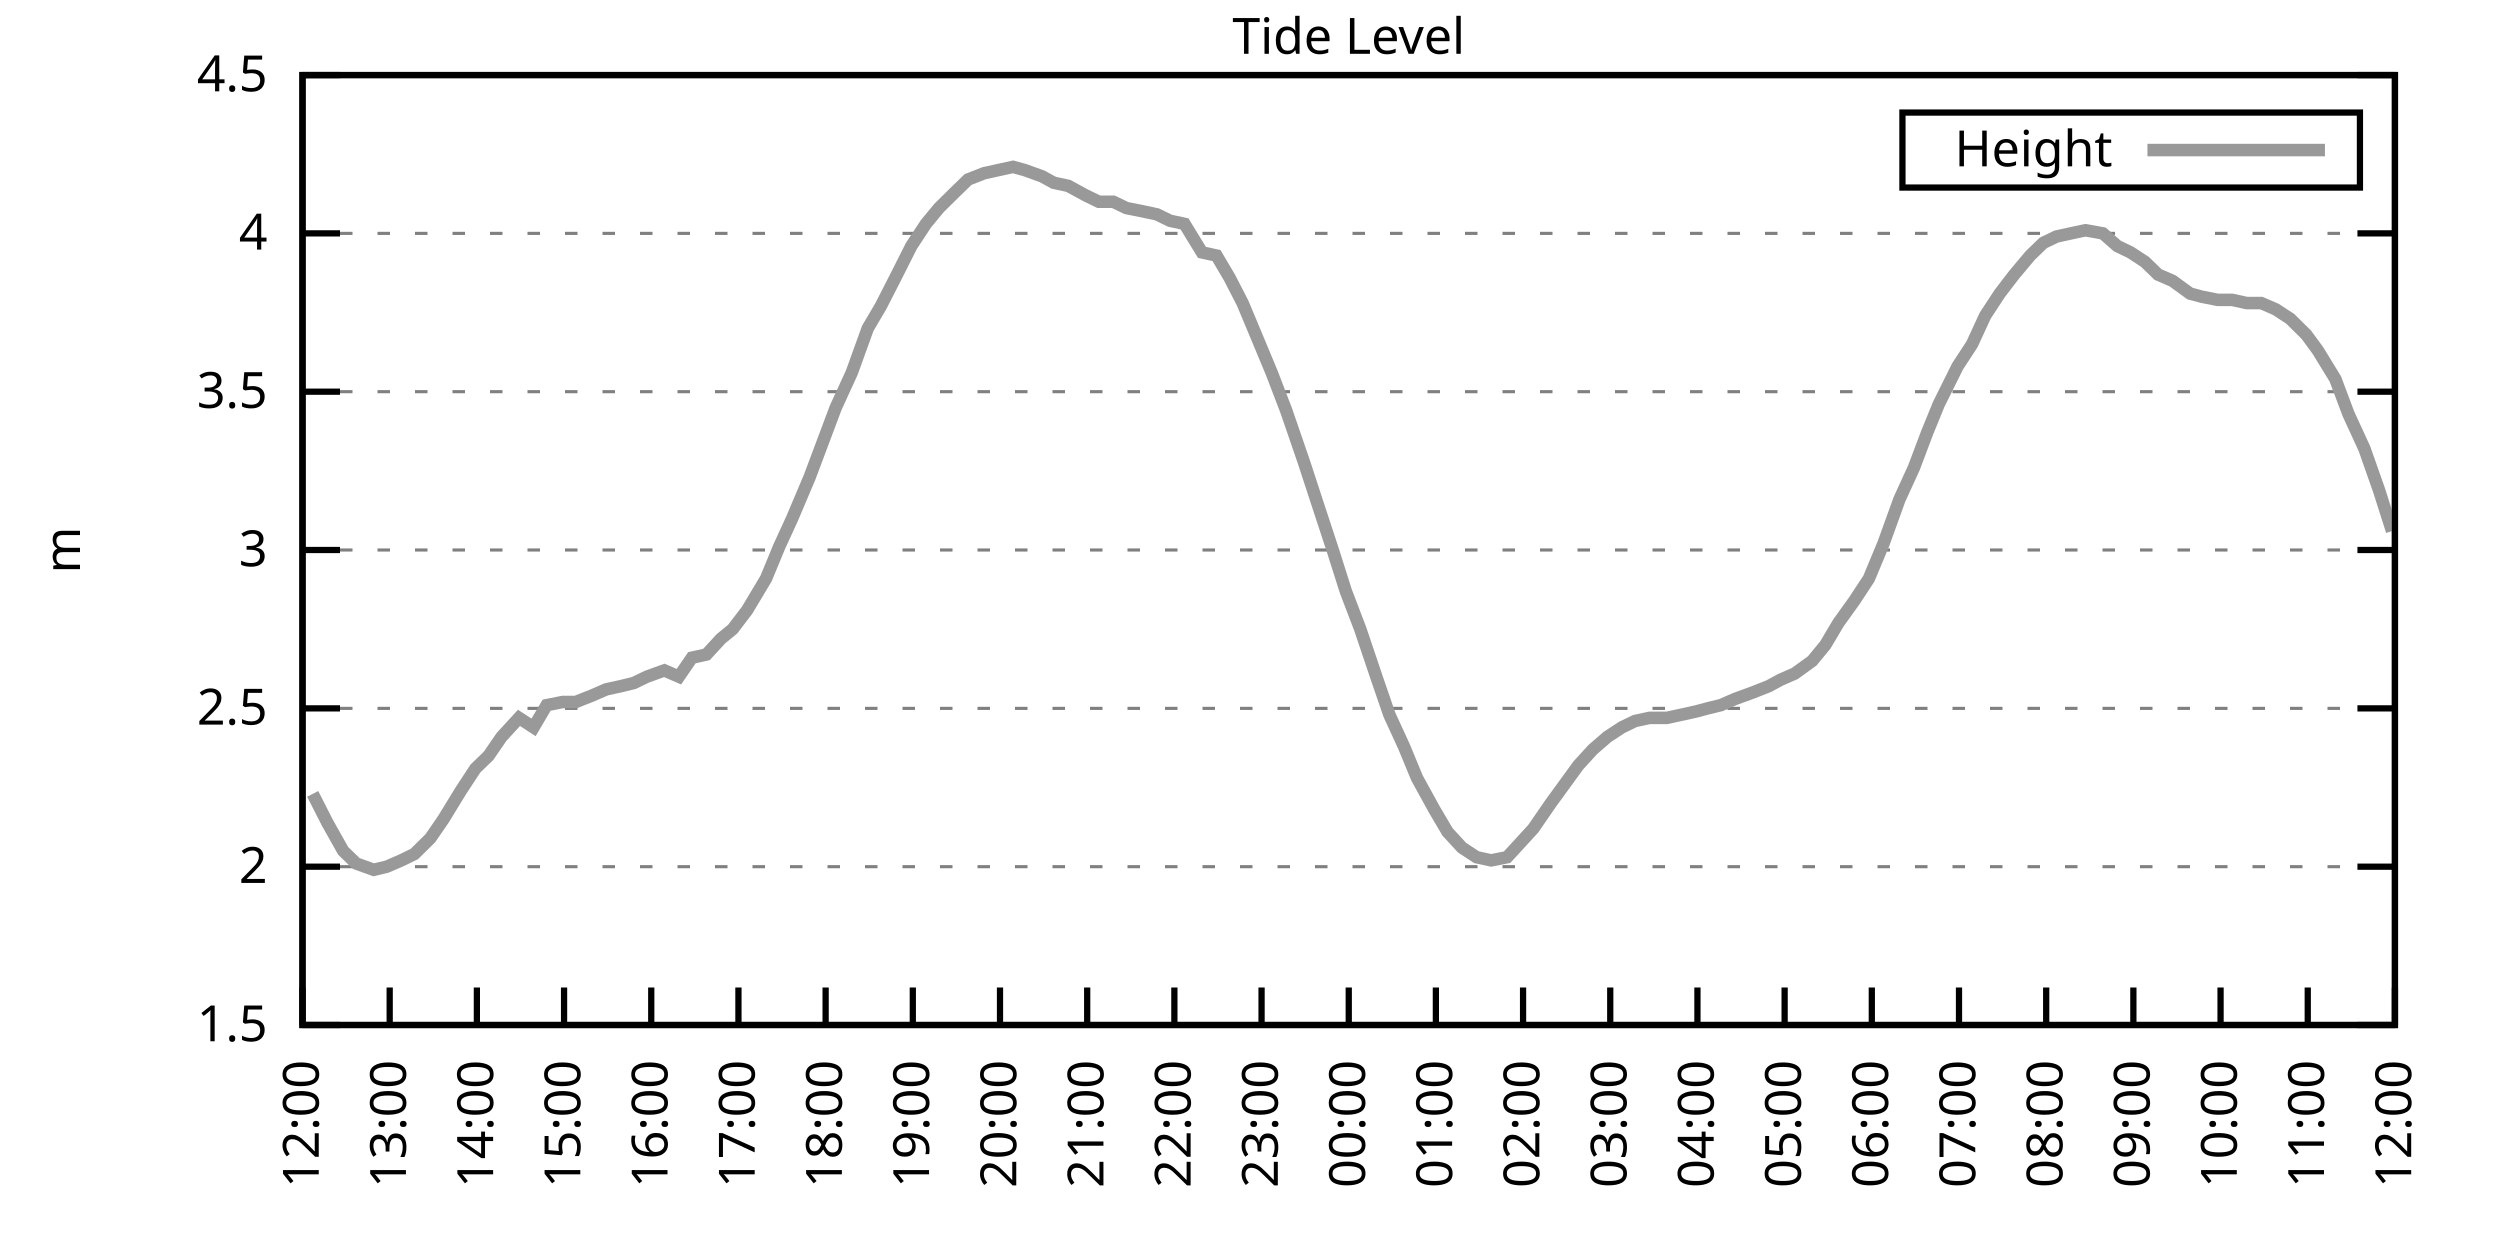
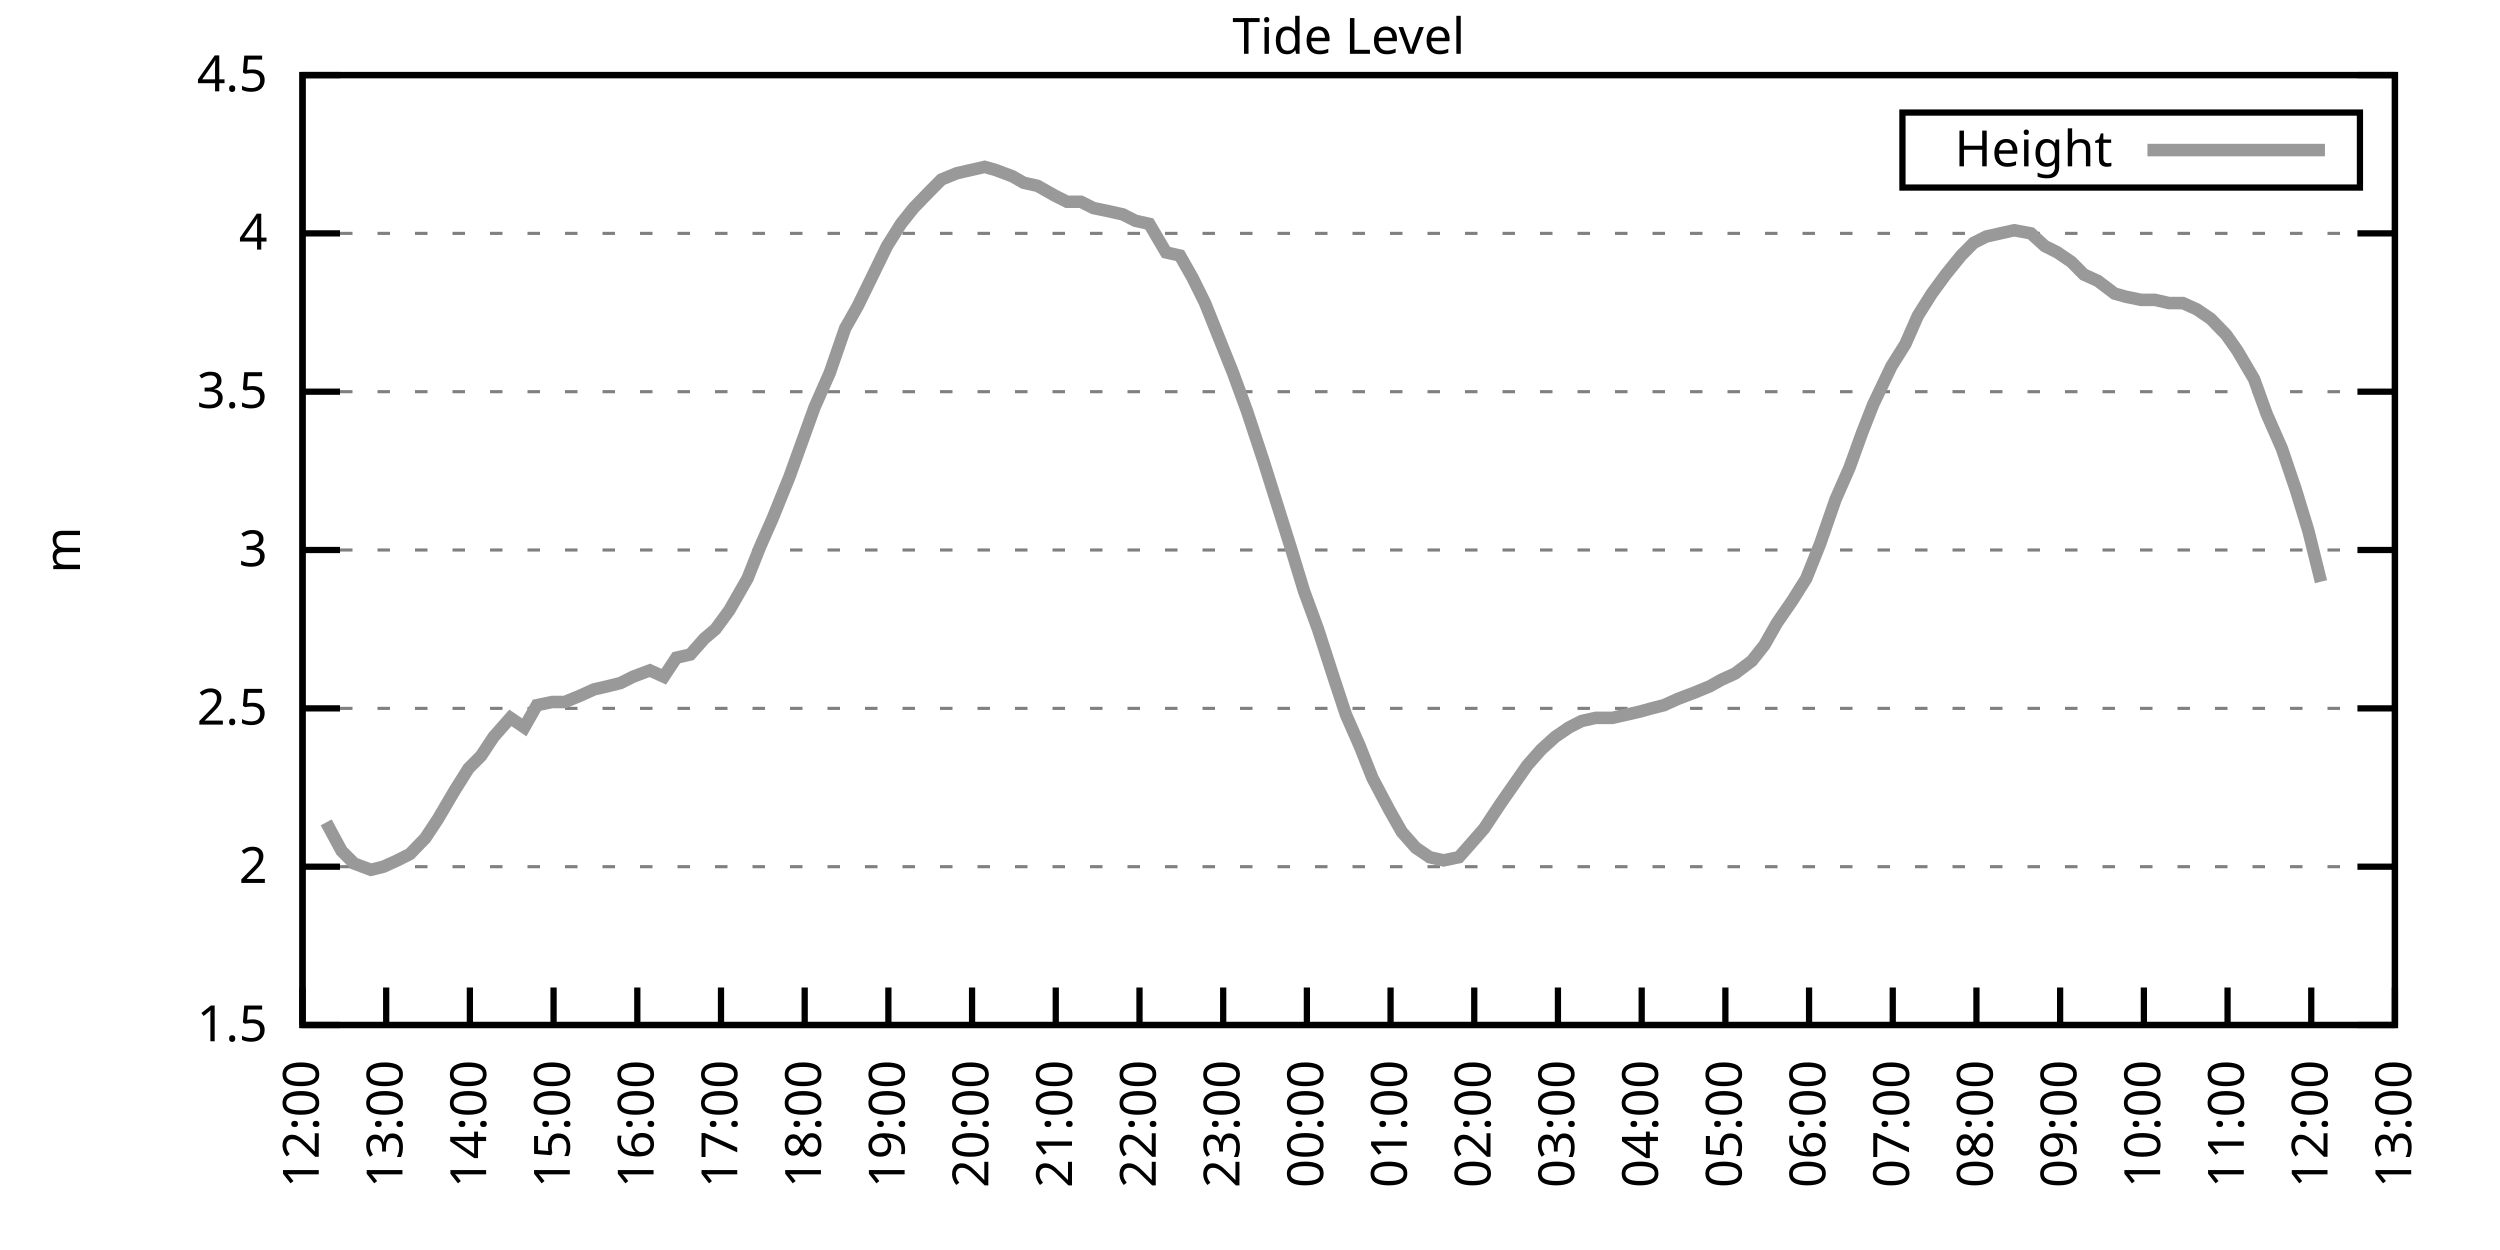
<svg xmlns="http://www.w3.org/2000/svg" xmlns:xlink="http://www.w3.org/1999/xlink" width="400" height="200" viewBox="0 0 400 200">
  <g id="gnuplot_canvas">
    <rect x="0" y="0" width="400" height="200" fill="none" />
    <defs>
      <circle id="gpDot" r="0.5" stroke-width="0.5" stroke="currentColor" />
      <path id="gpPt0" stroke-width="0.333" stroke="currentColor" d="M-1,0 h2 M0,-1 v2" />
      <path id="gpPt1" stroke-width="0.333" stroke="currentColor" d="M-1,-1 L1,1 M1,-1 L-1,1" />
      <path id="gpPt2" stroke-width="0.333" stroke="currentColor" d="M-1,0 L1,0 M0,-1 L0,1 M-1,-1 L1,1 M-1,1 L1,-1" />
      <rect id="gpPt3" stroke-width="0.333" stroke="currentColor" x="-1" y="-1" width="2" height="2" />
      <rect id="gpPt4" stroke-width="0.333" stroke="currentColor" fill="currentColor" x="-1" y="-1" width="2" height="2" />
      <circle id="gpPt5" stroke-width="0.333" stroke="currentColor" cx="0" cy="0" r="1" />
      <use xlink:href="#gpPt5" id="gpPt6" fill="currentColor" stroke="none" />
      <path id="gpPt7" stroke-width="0.333" stroke="currentColor" d="M0,-1.33 L-1.33,0.67 L1.33,0.67 z" />
      <use xlink:href="#gpPt7" id="gpPt8" fill="currentColor" stroke="none" />
      <use xlink:href="#gpPt7" id="gpPt9" stroke="currentColor" transform="rotate(180)" />
      <use xlink:href="#gpPt9" id="gpPt10" fill="currentColor" stroke="none" />
      <use xlink:href="#gpPt3" id="gpPt11" stroke="currentColor" transform="rotate(45)" />
      <use xlink:href="#gpPt11" id="gpPt12" fill="currentColor" stroke="none" />
      <path id="gpPt13" stroke-width="0.333" stroke="currentColor" d="M0,1.330 L1.265,0.411 L0.782,-1.067 L-0.782,-1.076 L-1.265,0.411 z" />
      <use xlink:href="#gpPt13" id="gpPt14" fill="currentColor" stroke="none" />
      <filter id="textbox" filterUnits="objectBoundingBox" x="0" y="0" height="1" width="1">
        <feFlood flood-color="white" flood-opacity="1" result="bgnd" />
        <feComposite in="SourceGraphic" in2="bgnd" operator="atop" />
      </filter>
      <filter id="greybox" filterUnits="objectBoundingBox" x="0" y="0" height="1" width="1">
        <feFlood flood-color="lightgrey" flood-opacity="1" result="grey" />
        <feComposite in="SourceGraphic" in2="grey" operator="atop" />
      </filter>
    </defs>
    <g fill="none" color="white" stroke="currentColor" stroke-width="1.00" stroke-linecap="butt" stroke-linejoin="miter">
</g>
    <g fill="none" color="black" stroke="currentColor" stroke-width="1.00" stroke-linecap="butt" stroke-linejoin="miter">
      <g stroke="none" shape-rendering="crispEdges">
        <polygon fill="rgb(255, 255, 255)" points="48.40,164.00 383.18,164.00 383.18,12.02 48.40,12.02 " />
      </g>
    </g>
    <g fill="none" color="black" stroke="currentColor" stroke-width="1.00" stroke-linecap="butt" stroke-linejoin="miter">
</g>
    <g fill="none" color="black" stroke="black" stroke-width="0.50" stroke-linecap="butt" stroke-linejoin="miter">
</g>
    <g fill="none" color="gray" stroke="currentColor" stroke-width="0.50" stroke-linecap="butt" stroke-linejoin="miter">
      <path stroke="gray" stroke-dasharray="2,4" class="gridline" d="M48.40,164.00 L383.19,164.00  " />
    </g>
    <g fill="none" color="gray" stroke="gray" stroke-width="1.00" stroke-linecap="butt" stroke-linejoin="miter">
</g>
    <g fill="none" color="black" stroke="currentColor" stroke-width="1.00" stroke-linecap="butt" stroke-linejoin="miter">
      <path stroke="black" d="M48.40,164.00 L54.40,164.00 M383.19,164.00 L377.19,164.00  " />
      <g transform="translate(42.80,166.60)" stroke="none" fill="black" font-family="Sans" font-size="8.00" text-anchor="end">
        <text>
          <tspan font-family="Sans"> 1.5</tspan>
        </text>
      </g>
    </g>
    <g fill="none" color="black" stroke="currentColor" stroke-width="1.00" stroke-linecap="butt" stroke-linejoin="miter">
</g>
    <g fill="none" color="black" stroke="black" stroke-width="0.50" stroke-linecap="butt" stroke-linejoin="miter">
</g>
    <g fill="none" color="gray" stroke="currentColor" stroke-width="0.50" stroke-linecap="butt" stroke-linejoin="miter">
      <path stroke="gray" stroke-dasharray="2,4" class="gridline" d="M48.40,138.67 L383.19,138.67  " />
    </g>
    <g fill="none" color="gray" stroke="gray" stroke-width="1.00" stroke-linecap="butt" stroke-linejoin="miter">
</g>
    <g fill="none" color="black" stroke="currentColor" stroke-width="1.00" stroke-linecap="butt" stroke-linejoin="miter">
      <path stroke="black" d="M48.40,138.67 L54.40,138.67 M383.19,138.67 L377.19,138.67  " />
      <g transform="translate(42.80,141.27)" stroke="none" fill="black" font-family="Sans" font-size="8.00" text-anchor="end">
        <text>
          <tspan font-family="Sans"> 2</tspan>
        </text>
      </g>
    </g>
    <g fill="none" color="black" stroke="currentColor" stroke-width="1.00" stroke-linecap="butt" stroke-linejoin="miter">
</g>
    <g fill="none" color="black" stroke="black" stroke-width="0.50" stroke-linecap="butt" stroke-linejoin="miter">
</g>
    <g fill="none" color="gray" stroke="currentColor" stroke-width="0.50" stroke-linecap="butt" stroke-linejoin="miter">
      <path stroke="gray" stroke-dasharray="2,4" class="gridline" d="M48.40,113.34 L383.19,113.34  " />
    </g>
    <g fill="none" color="gray" stroke="gray" stroke-width="1.00" stroke-linecap="butt" stroke-linejoin="miter">
</g>
    <g fill="none" color="black" stroke="currentColor" stroke-width="1.00" stroke-linecap="butt" stroke-linejoin="miter">
      <path stroke="black" d="M48.40,113.34 L54.40,113.34 M383.19,113.34 L377.19,113.34  " />
      <g transform="translate(42.80,115.94)" stroke="none" fill="black" font-family="Sans" font-size="8.00" text-anchor="end">
        <text>
          <tspan font-family="Sans"> 2.5</tspan>
        </text>
      </g>
    </g>
    <g fill="none" color="black" stroke="currentColor" stroke-width="1.00" stroke-linecap="butt" stroke-linejoin="miter">
</g>
    <g fill="none" color="black" stroke="black" stroke-width="0.50" stroke-linecap="butt" stroke-linejoin="miter">
</g>
    <g fill="none" color="gray" stroke="currentColor" stroke-width="0.50" stroke-linecap="butt" stroke-linejoin="miter">
      <path stroke="gray" stroke-dasharray="2,4" class="gridline" d="M48.40,88.00 L383.19,88.00  " />
    </g>
    <g fill="none" color="gray" stroke="gray" stroke-width="1.00" stroke-linecap="butt" stroke-linejoin="miter">
</g>
    <g fill="none" color="black" stroke="currentColor" stroke-width="1.00" stroke-linecap="butt" stroke-linejoin="miter">
      <path stroke="black" d="M48.40,88.00 L54.40,88.00 M383.19,88.00 L377.19,88.00  " />
      <g transform="translate(42.80,90.60)" stroke="none" fill="black" font-family="Sans" font-size="8.00" text-anchor="end">
        <text>
          <tspan font-family="Sans"> 3</tspan>
        </text>
      </g>
    </g>
    <g fill="none" color="black" stroke="currentColor" stroke-width="1.00" stroke-linecap="butt" stroke-linejoin="miter">
</g>
    <g fill="none" color="black" stroke="black" stroke-width="0.50" stroke-linecap="butt" stroke-linejoin="miter">
</g>
    <g fill="none" color="gray" stroke="currentColor" stroke-width="0.50" stroke-linecap="butt" stroke-linejoin="miter">
      <path stroke="gray" stroke-dasharray="2,4" class="gridline" d="M48.40,62.67 L383.19,62.67  " />
    </g>
    <g fill="none" color="gray" stroke="gray" stroke-width="1.00" stroke-linecap="butt" stroke-linejoin="miter">
</g>
    <g fill="none" color="black" stroke="currentColor" stroke-width="1.00" stroke-linecap="butt" stroke-linejoin="miter">
      <path stroke="black" d="M48.40,62.67 L54.40,62.67 M383.19,62.67 L377.19,62.67  " />
      <g transform="translate(42.80,65.27)" stroke="none" fill="black" font-family="Sans" font-size="8.00" text-anchor="end">
        <text>
          <tspan font-family="Sans"> 3.5</tspan>
        </text>
      </g>
    </g>
    <g fill="none" color="black" stroke="currentColor" stroke-width="1.00" stroke-linecap="butt" stroke-linejoin="miter">
</g>
    <g fill="none" color="black" stroke="black" stroke-width="0.50" stroke-linecap="butt" stroke-linejoin="miter">
</g>
    <g fill="none" color="gray" stroke="currentColor" stroke-width="0.50" stroke-linecap="butt" stroke-linejoin="miter">
      <path stroke="gray" stroke-dasharray="2,4" class="gridline" d="M48.40,37.34 L383.19,37.34  " />
    </g>
    <g fill="none" color="gray" stroke="gray" stroke-width="1.00" stroke-linecap="butt" stroke-linejoin="miter">
</g>
    <g fill="none" color="black" stroke="currentColor" stroke-width="1.00" stroke-linecap="butt" stroke-linejoin="miter">
      <path stroke="black" d="M48.40,37.34 L54.40,37.34 M383.19,37.34 L377.19,37.34  " />
      <g transform="translate(42.80,39.94)" stroke="none" fill="black" font-family="Sans" font-size="8.00" text-anchor="end">
        <text>
          <tspan font-family="Sans"> 4</tspan>
        </text>
      </g>
    </g>
    <g fill="none" color="black" stroke="currentColor" stroke-width="1.00" stroke-linecap="butt" stroke-linejoin="miter">
</g>
    <g fill="none" color="black" stroke="black" stroke-width="0.50" stroke-linecap="butt" stroke-linejoin="miter">
</g>
    <g fill="none" color="gray" stroke="currentColor" stroke-width="0.50" stroke-linecap="butt" stroke-linejoin="miter">
      <path stroke="gray" stroke-dasharray="2,4" class="gridline" d="M48.40,12.01 L383.19,12.01  " />
    </g>
    <g fill="none" color="gray" stroke="gray" stroke-width="1.00" stroke-linecap="butt" stroke-linejoin="miter">
</g>
    <g fill="none" color="black" stroke="currentColor" stroke-width="1.00" stroke-linecap="butt" stroke-linejoin="miter">
      <path stroke="black" d="M48.40,12.01 L54.40,12.01 M383.19,12.01 L377.19,12.01  " />
      <g transform="translate(42.80,14.61)" stroke="none" fill="black" font-family="Sans" font-size="8.00" text-anchor="end">
        <text>
          <tspan font-family="Sans"> 4.5</tspan>
        </text>
      </g>
    </g>
    <g fill="none" color="black" stroke="currentColor" stroke-width="1.00" stroke-linecap="butt" stroke-linejoin="miter">
      <path stroke="black" d="M48.40,164.00 L48.40,158.00  " />
      <g transform="translate(51.00,169.60) rotate(270.00)" stroke="none" fill="black" font-family="Sans" font-size="8.00" text-anchor="end">
        <text>
          <tspan font-family="Sans">12:00</tspan>
        </text>
      </g>
    </g>
    <g fill="none" color="black" stroke="currentColor" stroke-width="1.00" stroke-linecap="butt" stroke-linejoin="miter">
-       <path stroke="black" d="M62.35,164.00 L62.35,158.00  " />
-       <g transform="translate(64.95,169.60) rotate(270.00)" stroke="none" fill="black" font-family="Sans" font-size="8.00" text-anchor="end">
+       <path stroke="black" d="M61.79,164.00 L61.79,158.00  " />
+       <g transform="translate(64.39,169.60) rotate(270.00)" stroke="none" fill="black" font-family="Sans" font-size="8.00" text-anchor="end">
        <text>
          <tspan font-family="Sans">13:00</tspan>
        </text>
      </g>
    </g>
    <g fill="none" color="black" stroke="currentColor" stroke-width="1.00" stroke-linecap="butt" stroke-linejoin="miter">
-       <path stroke="black" d="M76.30,164.00 L76.30,158.00  " />
-       <g transform="translate(78.90,169.60) rotate(270.00)" stroke="none" fill="black" font-family="Sans" font-size="8.00" text-anchor="end">
+       <path stroke="black" d="M75.18,164.00 L75.18,158.00  " />
+       <g transform="translate(77.78,169.60) rotate(270.00)" stroke="none" fill="black" font-family="Sans" font-size="8.00" text-anchor="end">
        <text>
          <tspan font-family="Sans">14:00</tspan>
        </text>
      </g>
    </g>
    <g fill="none" color="black" stroke="currentColor" stroke-width="1.00" stroke-linecap="butt" stroke-linejoin="miter">
-       <path stroke="black" d="M90.25,164.00 L90.25,158.00  " />
-       <g transform="translate(92.85,169.60) rotate(270.00)" stroke="none" fill="black" font-family="Sans" font-size="8.00" text-anchor="end">
+       <path stroke="black" d="M88.57,164.00 L88.57,158.00  " />
+       <g transform="translate(91.17,169.60) rotate(270.00)" stroke="none" fill="black" font-family="Sans" font-size="8.00" text-anchor="end">
        <text>
          <tspan font-family="Sans">15:00</tspan>
        </text>
      </g>
    </g>
    <g fill="none" color="black" stroke="currentColor" stroke-width="1.00" stroke-linecap="butt" stroke-linejoin="miter">
-       <path stroke="black" d="M104.20,164.00 L104.20,158.00  " />
-       <g transform="translate(106.80,169.60) rotate(270.00)" stroke="none" fill="black" font-family="Sans" font-size="8.00" text-anchor="end">
+       <path stroke="black" d="M101.97,164.00 L101.97,158.00  " />
+       <g transform="translate(104.57,169.60) rotate(270.00)" stroke="none" fill="black" font-family="Sans" font-size="8.00" text-anchor="end">
        <text>
          <tspan font-family="Sans">16:00</tspan>
        </text>
      </g>
    </g>
    <g fill="none" color="black" stroke="currentColor" stroke-width="1.00" stroke-linecap="butt" stroke-linejoin="miter">
-       <path stroke="black" d="M118.15,164.00 L118.15,158.00  " />
-       <g transform="translate(120.75,169.60) rotate(270.00)" stroke="none" fill="black" font-family="Sans" font-size="8.00" text-anchor="end">
+       <path stroke="black" d="M115.36,164.00 L115.36,158.00  " />
+       <g transform="translate(117.96,169.60) rotate(270.00)" stroke="none" fill="black" font-family="Sans" font-size="8.00" text-anchor="end">
        <text>
          <tspan font-family="Sans">17:00</tspan>
        </text>
      </g>
    </g>
    <g fill="none" color="black" stroke="currentColor" stroke-width="1.00" stroke-linecap="butt" stroke-linejoin="miter">
-       <path stroke="black" d="M132.10,164.00 L132.10,158.00  " />
-       <g transform="translate(134.70,169.60) rotate(270.00)" stroke="none" fill="black" font-family="Sans" font-size="8.00" text-anchor="end">
+       <path stroke="black" d="M128.75,164.00 L128.75,158.00  " />
+       <g transform="translate(131.35,169.60) rotate(270.00)" stroke="none" fill="black" font-family="Sans" font-size="8.00" text-anchor="end">
        <text>
          <tspan font-family="Sans">18:00</tspan>
        </text>
      </g>
    </g>
    <g fill="none" color="black" stroke="currentColor" stroke-width="1.00" stroke-linecap="butt" stroke-linejoin="miter">
-       <path stroke="black" d="M146.05,164.00 L146.05,158.00  " />
-       <g transform="translate(148.65,169.60) rotate(270.00)" stroke="none" fill="black" font-family="Sans" font-size="8.00" text-anchor="end">
+       <path stroke="black" d="M142.14,164.00 L142.14,158.00  " />
+       <g transform="translate(144.74,169.60) rotate(270.00)" stroke="none" fill="black" font-family="Sans" font-size="8.00" text-anchor="end">
        <text>
          <tspan font-family="Sans">19:00</tspan>
        </text>
      </g>
    </g>
    <g fill="none" color="black" stroke="currentColor" stroke-width="1.00" stroke-linecap="butt" stroke-linejoin="miter">
-       <path stroke="black" d="M160.00,164.00 L160.00,158.00  " />
-       <g transform="translate(162.60,169.60) rotate(270.00)" stroke="none" fill="black" font-family="Sans" font-size="8.00" text-anchor="end">
+       <path stroke="black" d="M155.53,164.00 L155.53,158.00  " />
+       <g transform="translate(158.13,169.60) rotate(270.00)" stroke="none" fill="black" font-family="Sans" font-size="8.00" text-anchor="end">
        <text>
          <tspan font-family="Sans">20:00</tspan>
        </text>
      </g>
    </g>
    <g fill="none" color="black" stroke="currentColor" stroke-width="1.00" stroke-linecap="butt" stroke-linejoin="miter">
-       <path stroke="black" d="M173.95,164.00 L173.95,158.00  " />
-       <g transform="translate(176.55,169.60) rotate(270.00)" stroke="none" fill="black" font-family="Sans" font-size="8.00" text-anchor="end">
+       <path stroke="black" d="M168.92,164.00 L168.92,158.00  " />
+       <g transform="translate(171.52,169.60) rotate(270.00)" stroke="none" fill="black" font-family="Sans" font-size="8.00" text-anchor="end">
        <text>
          <tspan font-family="Sans">21:00</tspan>
        </text>
      </g>
    </g>
    <g fill="none" color="black" stroke="currentColor" stroke-width="1.00" stroke-linecap="butt" stroke-linejoin="miter">
-       <path stroke="black" d="M187.90,164.00 L187.90,158.00  " />
-       <g transform="translate(190.50,169.60) rotate(270.00)" stroke="none" fill="black" font-family="Sans" font-size="8.00" text-anchor="end">
+       <path stroke="black" d="M182.32,164.00 L182.32,158.00  " />
+       <g transform="translate(184.92,169.60) rotate(270.00)" stroke="none" fill="black" font-family="Sans" font-size="8.00" text-anchor="end">
        <text>
          <tspan font-family="Sans">22:00</tspan>
        </text>
      </g>
    </g>
    <g fill="none" color="black" stroke="currentColor" stroke-width="1.00" stroke-linecap="butt" stroke-linejoin="miter">
-       <path stroke="black" d="M201.85,164.00 L201.85,158.00  " />
-       <g transform="translate(204.45,169.60) rotate(270.00)" stroke="none" fill="black" font-family="Sans" font-size="8.00" text-anchor="end">
+       <path stroke="black" d="M195.71,164.00 L195.71,158.00  " />
+       <g transform="translate(198.31,169.60) rotate(270.00)" stroke="none" fill="black" font-family="Sans" font-size="8.00" text-anchor="end">
        <text>
          <tspan font-family="Sans">23:00</tspan>
        </text>
      </g>
    </g>
    <g fill="none" color="black" stroke="currentColor" stroke-width="1.00" stroke-linecap="butt" stroke-linejoin="miter">
-       <path stroke="black" d="M215.80,164.00 L215.80,158.00  " />
-       <g transform="translate(218.40,169.60) rotate(270.00)" stroke="none" fill="black" font-family="Sans" font-size="8.00" text-anchor="end">
+       <path stroke="black" d="M209.10,164.00 L209.10,158.00  " />
+       <g transform="translate(211.70,169.60) rotate(270.00)" stroke="none" fill="black" font-family="Sans" font-size="8.00" text-anchor="end">
        <text>
          <tspan font-family="Sans">00:00</tspan>
        </text>
      </g>
    </g>
    <g fill="none" color="black" stroke="currentColor" stroke-width="1.00" stroke-linecap="butt" stroke-linejoin="miter">
-       <path stroke="black" d="M229.74,164.00 L229.74,158.00  " />
-       <g transform="translate(232.34,169.60) rotate(270.00)" stroke="none" fill="black" font-family="Sans" font-size="8.00" text-anchor="end">
+       <path stroke="black" d="M222.49,164.00 L222.49,158.00  " />
+       <g transform="translate(225.09,169.60) rotate(270.00)" stroke="none" fill="black" font-family="Sans" font-size="8.00" text-anchor="end">
        <text>
          <tspan font-family="Sans">01:00</tspan>
        </text>
      </g>
    </g>
    <g fill="none" color="black" stroke="currentColor" stroke-width="1.00" stroke-linecap="butt" stroke-linejoin="miter">
-       <path stroke="black" d="M243.69,164.00 L243.69,158.00  " />
-       <g transform="translate(246.29,169.60) rotate(270.00)" stroke="none" fill="black" font-family="Sans" font-size="8.00" text-anchor="end">
+       <path stroke="black" d="M235.88,164.00 L235.88,158.00  " />
+       <g transform="translate(238.48,169.60) rotate(270.00)" stroke="none" fill="black" font-family="Sans" font-size="8.00" text-anchor="end">
        <text>
          <tspan font-family="Sans">02:00</tspan>
        </text>
      </g>
    </g>
    <g fill="none" color="black" stroke="currentColor" stroke-width="1.00" stroke-linecap="butt" stroke-linejoin="miter">
-       <path stroke="black" d="M257.64,164.00 L257.64,158.00  " />
-       <g transform="translate(260.24,169.60) rotate(270.00)" stroke="none" fill="black" font-family="Sans" font-size="8.00" text-anchor="end">
+       <path stroke="black" d="M249.27,164.00 L249.27,158.00  " />
+       <g transform="translate(251.87,169.60) rotate(270.00)" stroke="none" fill="black" font-family="Sans" font-size="8.00" text-anchor="end">
        <text>
          <tspan font-family="Sans">03:00</tspan>
        </text>
      </g>
    </g>
    <g fill="none" color="black" stroke="currentColor" stroke-width="1.00" stroke-linecap="butt" stroke-linejoin="miter">
-       <path stroke="black" d="M271.59,164.00 L271.59,158.00  " />
-       <g transform="translate(274.19,169.60) rotate(270.00)" stroke="none" fill="black" font-family="Sans" font-size="8.00" text-anchor="end">
+       <path stroke="black" d="M262.67,164.00 L262.67,158.00  " />
+       <g transform="translate(265.27,169.60) rotate(270.00)" stroke="none" fill="black" font-family="Sans" font-size="8.00" text-anchor="end">
        <text>
          <tspan font-family="Sans">04:00</tspan>
        </text>
      </g>
    </g>
    <g fill="none" color="black" stroke="currentColor" stroke-width="1.00" stroke-linecap="butt" stroke-linejoin="miter">
-       <path stroke="black" d="M285.54,164.00 L285.54,158.00  " />
-       <g transform="translate(288.14,169.60) rotate(270.00)" stroke="none" fill="black" font-family="Sans" font-size="8.00" text-anchor="end">
+       <path stroke="black" d="M276.06,164.00 L276.06,158.00  " />
+       <g transform="translate(278.66,169.60) rotate(270.00)" stroke="none" fill="black" font-family="Sans" font-size="8.00" text-anchor="end">
        <text>
          <tspan font-family="Sans">05:00</tspan>
        </text>
      </g>
    </g>
    <g fill="none" color="black" stroke="currentColor" stroke-width="1.00" stroke-linecap="butt" stroke-linejoin="miter">
-       <path stroke="black" d="M299.49,164.00 L299.49,158.00  " />
-       <g transform="translate(302.09,169.60) rotate(270.00)" stroke="none" fill="black" font-family="Sans" font-size="8.00" text-anchor="end">
+       <path stroke="black" d="M289.45,164.00 L289.45,158.00  " />
+       <g transform="translate(292.05,169.60) rotate(270.00)" stroke="none" fill="black" font-family="Sans" font-size="8.00" text-anchor="end">
        <text>
          <tspan font-family="Sans">06:00</tspan>
        </text>
      </g>
    </g>
    <g fill="none" color="black" stroke="currentColor" stroke-width="1.00" stroke-linecap="butt" stroke-linejoin="miter">
-       <path stroke="black" d="M313.44,164.00 L313.44,158.00  " />
-       <g transform="translate(316.04,169.60) rotate(270.00)" stroke="none" fill="black" font-family="Sans" font-size="8.00" text-anchor="end">
+       <path stroke="black" d="M302.84,164.00 L302.84,158.00  " />
+       <g transform="translate(305.44,169.60) rotate(270.00)" stroke="none" fill="black" font-family="Sans" font-size="8.00" text-anchor="end">
        <text>
          <tspan font-family="Sans">07:00</tspan>
        </text>
      </g>
    </g>
    <g fill="none" color="black" stroke="currentColor" stroke-width="1.00" stroke-linecap="butt" stroke-linejoin="miter">
-       <path stroke="black" d="M327.39,164.00 L327.39,158.00  " />
-       <g transform="translate(329.99,169.60) rotate(270.00)" stroke="none" fill="black" font-family="Sans" font-size="8.00" text-anchor="end">
+       <path stroke="black" d="M316.23,164.00 L316.23,158.00  " />
+       <g transform="translate(318.83,169.60) rotate(270.00)" stroke="none" fill="black" font-family="Sans" font-size="8.00" text-anchor="end">
        <text>
          <tspan font-family="Sans">08:00</tspan>
        </text>
      </g>
    </g>
    <g fill="none" color="black" stroke="currentColor" stroke-width="1.00" stroke-linecap="butt" stroke-linejoin="miter">
-       <path stroke="black" d="M341.34,164.00 L341.34,158.00  " />
-       <g transform="translate(343.94,169.60) rotate(270.00)" stroke="none" fill="black" font-family="Sans" font-size="8.00" text-anchor="end">
+       <path stroke="black" d="M329.62,164.00 L329.62,158.00  " />
+       <g transform="translate(332.22,169.60) rotate(270.00)" stroke="none" fill="black" font-family="Sans" font-size="8.00" text-anchor="end">
        <text>
          <tspan font-family="Sans">09:00</tspan>
        </text>
      </g>
    </g>
    <g fill="none" color="black" stroke="currentColor" stroke-width="1.00" stroke-linecap="butt" stroke-linejoin="miter">
-       <path stroke="black" d="M355.29,164.00 L355.29,158.00  " />
-       <g transform="translate(357.89,169.60) rotate(270.00)" stroke="none" fill="black" font-family="Sans" font-size="8.00" text-anchor="end">
+       <path stroke="black" d="M343.02,164.00 L343.02,158.00  " />
+       <g transform="translate(345.62,169.60) rotate(270.00)" stroke="none" fill="black" font-family="Sans" font-size="8.00" text-anchor="end">
        <text>
          <tspan font-family="Sans">10:00</tspan>
        </text>
      </g>
    </g>
    <g fill="none" color="black" stroke="currentColor" stroke-width="1.00" stroke-linecap="butt" stroke-linejoin="miter">
-       <path stroke="black" d="M369.24,164.00 L369.24,158.00  " />
-       <g transform="translate(371.84,169.60) rotate(270.00)" stroke="none" fill="black" font-family="Sans" font-size="8.00" text-anchor="end">
+       <path stroke="black" d="M356.41,164.00 L356.41,158.00  " />
+       <g transform="translate(359.01,169.60) rotate(270.00)" stroke="none" fill="black" font-family="Sans" font-size="8.00" text-anchor="end">
        <text>
          <tspan font-family="Sans">11:00</tspan>
+         </text>
+       </g>
+     </g>
+     <g fill="none" color="black" stroke="currentColor" stroke-width="1.00" stroke-linecap="butt" stroke-linejoin="miter">
+       <path stroke="black" d="M369.80,164.00 L369.80,158.00  " />
+       <g transform="translate(372.40,169.60) rotate(270.00)" stroke="none" fill="black" font-family="Sans" font-size="8.00" text-anchor="end">
+         <text>
+           <tspan font-family="Sans">12:00</tspan>
        </text>
      </g>
    </g>
    <g fill="none" color="black" stroke="currentColor" stroke-width="1.00" stroke-linecap="butt" stroke-linejoin="miter">
      <path stroke="black" d="M383.19,164.00 L383.19,158.00  " />
      <g transform="translate(385.79,169.60) rotate(270.00)" stroke="none" fill="black" font-family="Sans" font-size="8.00" text-anchor="end">
        <text>
-           <tspan font-family="Sans">12:00</tspan>
+           <tspan font-family="Sans">13:00</tspan>
        </text>
      </g>
    </g>
    <g fill="none" color="black" stroke="currentColor" stroke-width="1.00" stroke-linecap="butt" stroke-linejoin="miter">
</g>
    <g fill="none" color="black" stroke="currentColor" stroke-width="1.00" stroke-linecap="butt" stroke-linejoin="miter">
      <path stroke="black" d="M48.40,12.01 L48.40,164.00 L383.19,164.00 L383.19,12.01 L48.40,12.01 Z  " />
    </g>
    <g fill="none" color="black" stroke="currentColor" stroke-width="1.00" stroke-linecap="butt" stroke-linejoin="miter">
</g>
    <g fill="none" color="black" stroke="currentColor" stroke-width="1.00" stroke-linecap="butt" stroke-linejoin="miter">
      <path stroke="black" d="M304.39,30.01 L304.39,18.01 L377.59,18.01 L377.59,30.01 L304.39,30.01 Z  " />
    </g>
    <g id="Tide_level_plot_1">
      <g fill="none" color="white" stroke="black" stroke-width="2.00" stroke-linecap="butt" stroke-linejoin="miter">
</g>
      <g fill="none" color="black" stroke="currentColor" stroke-width="2.00" stroke-linecap="butt" stroke-linejoin="miter">
        <g transform="translate(337.99,26.61)" stroke="none" fill="black" font-family="Sans" font-size="8.00" text-anchor="end">
          <text>
            <tspan font-family="Sans">Height</tspan>
          </text>
        </g>
      </g>
      <g fill="none" color="black" stroke="currentColor" stroke-width="2.00" stroke-linecap="butt" stroke-linejoin="miter">
-         <path stroke="rgb(153, 153, 153)" d="M343.59,24.01 L371.99,24.01 M50.03,127.02 L52.35,131.58 L54.91,136.14 L57.00,138.16 L59.79,139.17 L61.88,138.67   L64.21,137.66 L66.30,136.64 L68.86,134.11 L70.95,131.07 L73.74,126.51 L76.07,122.96 L78.16,120.94 L80.25,117.90   L83.04,114.86 L85.37,116.38 L87.46,112.83 L90.02,112.32 L92.11,112.32 L94.67,111.31 L96.99,110.30 L99.32,109.79   L101.41,109.28 L103.50,108.27 L106.29,107.26 L108.62,108.27 L110.71,105.23 L113.03,104.72 L115.36,102.19 L117.22,100.67   L119.54,97.63 L122.57,92.56 L124.66,87.50 L126.75,82.94 L129.54,76.35 L131.63,70.78 L133.72,65.21 L136.28,59.63   L138.84,52.54 L140.93,48.99 L143.26,44.43 L145.81,39.37 L148.14,35.82 L150.23,33.29 L152.79,30.76 L154.88,28.73   L157.44,27.72 L159.76,27.21 L162.09,26.70 L163.95,27.21 L166.74,28.22 L168.60,29.24 L170.92,29.74 L173.71,31.26   L175.81,32.28 L178.13,32.28 L180.22,33.29 L182.78,33.80 L185.11,34.30 L187.20,35.32 L189.52,35.82 L192.31,40.38   L194.64,40.89 L196.73,44.43 L198.82,48.49 L201.15,54.06 L203.47,59.63 L205.80,65.71 L208.59,73.82 L210.91,80.91   L213.24,88.00 L215.33,94.59 L217.65,100.67 L220.21,108.27 L222.30,114.35 L224.63,119.42 L226.72,124.48 L229.51,129.55   L231.60,133.10 L233.93,135.63 L236.25,137.15 L238.58,137.66 L241.14,137.15 L243.46,134.62 L245.32,132.59 L248.11,128.54   L252.53,122.46 L254.85,119.92 L257.18,117.90 L259.50,116.38 L261.60,115.36 L263.92,114.86 L266.71,114.86 L269.04,114.35   L271.36,113.84 L273.22,113.34 L275.31,112.83 L277.64,111.82 L280.43,110.80 L282.99,109.79 L284.85,108.78 L287.17,107.76   L289.96,105.74 L292.05,103.20 L294.15,99.66 L296.70,96.11 L299.03,92.56 L301.35,86.99 L303.91,79.90 L306.23,74.83   L308.33,69.26 L310.19,64.70 L313.21,58.62 L315.53,55.07 L317.63,50.51 L319.95,46.97 L322.28,43.93 L324.83,40.89   L326.93,38.86 L329.02,37.85 L331.34,37.34 L333.67,36.84 L336.46,37.34 L338.78,39.37 L340.88,40.38 L343.20,41.90   L345.29,43.93 L347.62,44.94 L350.41,46.97 L352.27,47.47 L354.83,47.98 L357.15,47.98 L359.48,48.49 L361.80,48.49   L364.13,49.50 L366.45,51.02 L369.01,53.55 L370.87,56.09 L373.66,60.65 L375.75,66.22 L378.31,71.79 L380.63,78.38   L382.73,84.97  " />
+         <path stroke="rgb(153, 153, 153)" d="M343.59,24.01 L371.99,24.01 M52.19,131.58 L54.65,136.14 L56.66,138.16 L59.34,139.17 L61.35,138.67 L63.58,137.66   L65.59,136.64 L68.04,134.11 L70.05,131.07 L72.73,126.51 L74.96,122.96 L76.97,120.94 L78.98,117.90 L81.66,114.86   L83.89,116.38 L85.90,112.83 L88.35,112.32 L90.36,112.32 L92.82,111.31 L95.05,110.30 L97.28,109.79 L99.29,109.28   L101.30,108.27 L103.98,107.26 L106.21,108.27 L108.22,105.23 L110.45,104.72 L112.68,102.19 L114.47,100.67 L116.70,97.63   L119.60,92.56 L121.61,87.50 L123.62,82.94 L126.29,76.35 L128.30,70.78 L130.31,65.21 L132.77,59.63 L135.22,52.54   L137.23,48.99 L139.46,44.43 L141.92,39.37 L144.15,35.82 L146.16,33.29 L148.61,30.76 L150.62,28.73 L153.08,27.72   L155.31,27.21 L157.54,26.70 L159.33,27.21 L162.01,28.22 L163.79,29.24 L166.02,29.74 L168.70,31.26 L170.71,32.28   L172.94,32.28 L174.95,33.29 L177.41,33.80 L179.64,34.30 L181.65,35.32 L183.88,35.82 L186.56,40.38 L188.79,40.89   L190.80,44.43 L192.81,48.49 L195.04,54.06 L197.27,59.63 L199.50,65.71 L202.18,73.82 L204.41,80.91 L206.64,88.00   L208.65,94.59 L210.88,100.67 L213.34,108.27 L215.35,114.35 L217.58,119.42 L219.59,124.48 L222.27,129.55 L224.28,133.10   L226.51,135.63 L228.74,137.15 L230.97,137.66 L233.43,137.15 L235.66,134.62 L237.44,132.59 L240.12,128.54 L244.36,122.46   L246.60,119.92 L248.83,117.90 L251.06,116.38 L253.07,115.36 L255.30,114.86 L257.98,114.86 L260.21,114.35 L262.44,113.84   L264.23,113.34 L266.24,112.83 L268.47,111.82 L271.15,110.80 L273.60,109.79 L275.39,108.78 L277.62,107.76 L280.30,105.74   L282.31,103.20 L284.32,99.66 L286.77,96.11 L289.00,92.56 L291.23,86.99 L293.69,79.90 L295.92,74.83 L297.93,69.26   L299.72,64.70 L302.62,58.62 L304.85,55.07 L306.86,50.51 L309.09,46.97 L311.32,43.93 L313.78,40.89 L315.79,38.86   L317.79,37.85 L320.03,37.34 L322.26,36.84 L324.94,37.34 L327.17,39.37 L329.18,40.38 L331.41,41.90 L333.42,43.93   L335.65,44.94 L338.33,46.97 L340.11,47.47 L342.57,47.98 L344.80,47.98 L347.03,48.49 L349.26,48.49 L351.50,49.50   L353.73,51.02 L356.18,53.55 L357.97,56.09 L360.65,60.65 L362.66,66.22 L365.11,71.79 L367.34,78.38 L369.35,84.97   L371.36,93.07  " />
      </g>
    </g>
    <g fill="none" color="black" stroke="currentColor" stroke-width="2.00" stroke-linecap="butt" stroke-linejoin="miter">
</g>
    <g fill="none" color="black" stroke="black" stroke-width="1.00" stroke-linecap="butt" stroke-linejoin="miter">
</g>
    <g fill="none" color="black" stroke="currentColor" stroke-width="1.00" stroke-linecap="butt" stroke-linejoin="miter">
      <path stroke="black" d="M48.40,12.01 L48.40,164.00 L383.19,164.00 L383.19,12.01 L48.40,12.01 Z  " />
      <g transform="translate(12.80,88.01) rotate(270.00)" stroke="none" fill="black" font-family="Sans" font-size="8.00" text-anchor="middle">
        <text>
          <tspan font-family="Sans">m</tspan>
        </text>
      </g>
    </g>
    <g fill="none" color="black" stroke="currentColor" stroke-width="1.00" stroke-linecap="butt" stroke-linejoin="miter">
</g>
    <g fill="none" color="black" stroke="currentColor" stroke-width="1.00" stroke-linecap="butt" stroke-linejoin="miter">
      <g transform="translate(215.79,8.61)" stroke="none" fill="black" font-family="Sans" font-size="8.00" text-anchor="middle">
        <text>
          <tspan font-family="Sans">Tide Level</tspan>
        </text>
      </g>
    </g>
    <g fill="none" color="black" stroke="currentColor" stroke-width="1.00" stroke-linecap="butt" stroke-linejoin="miter">
</g>
  </g>
</svg>
